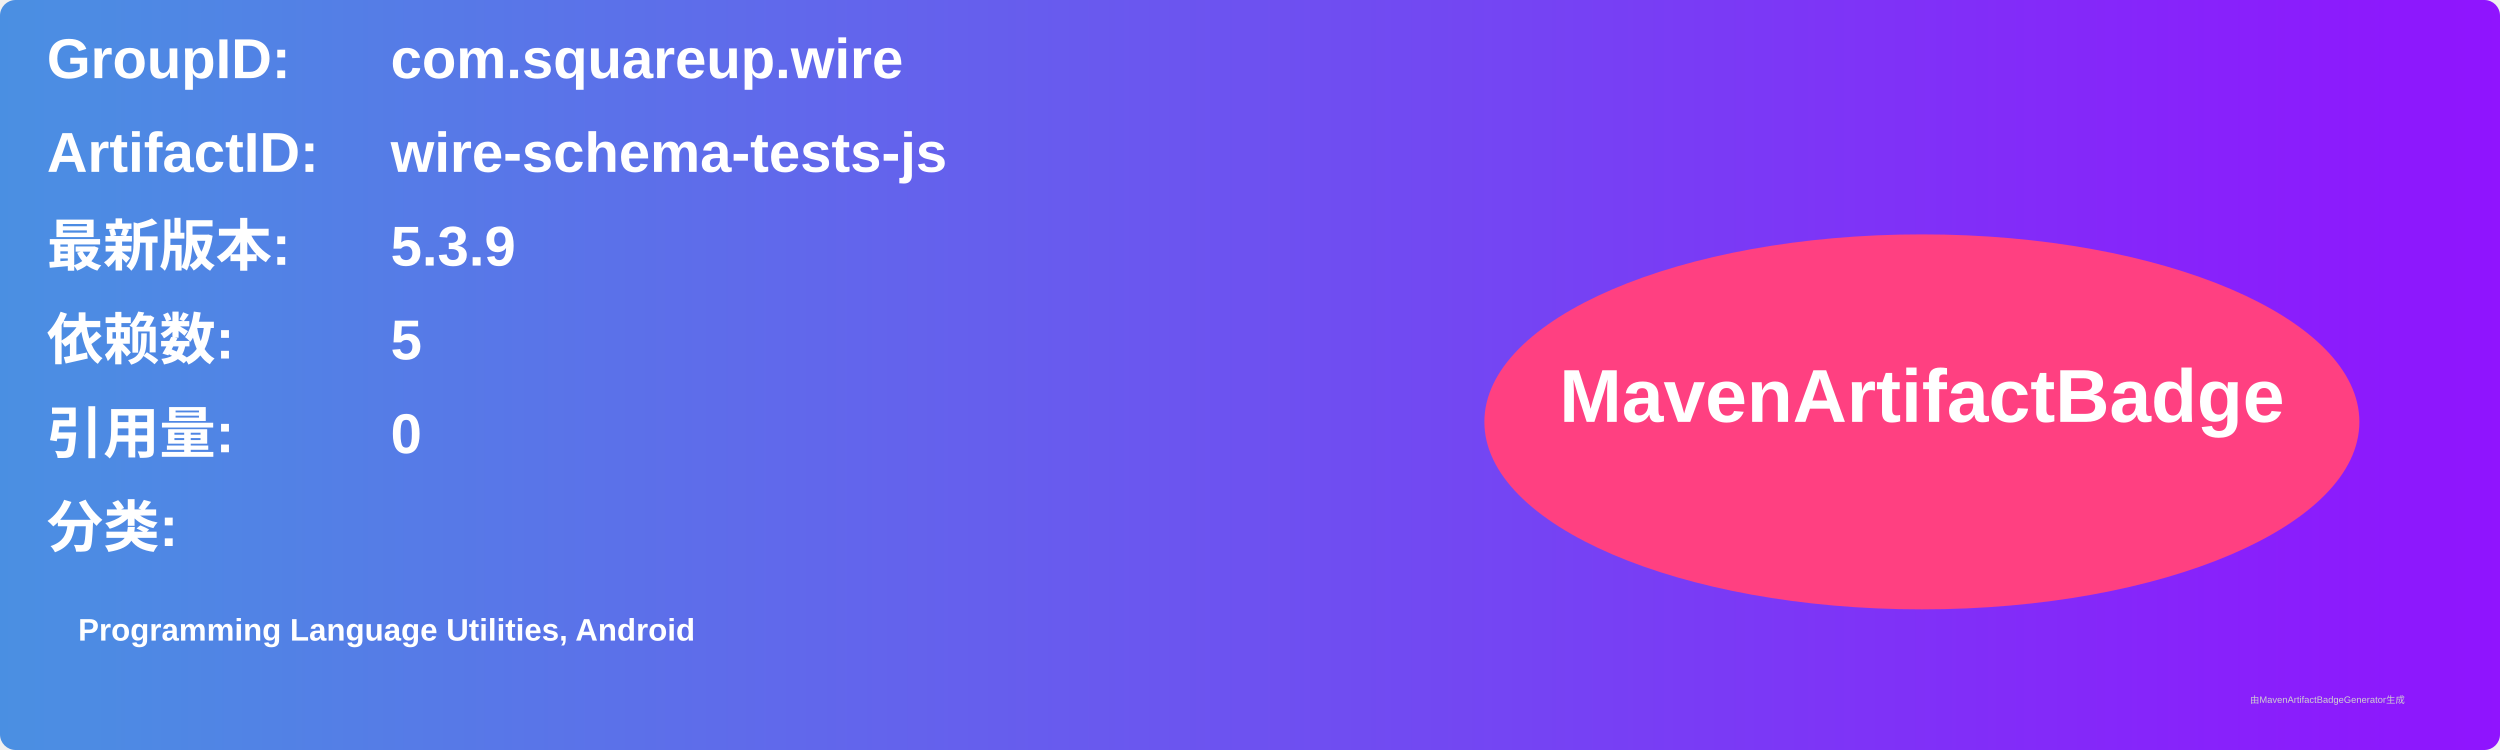
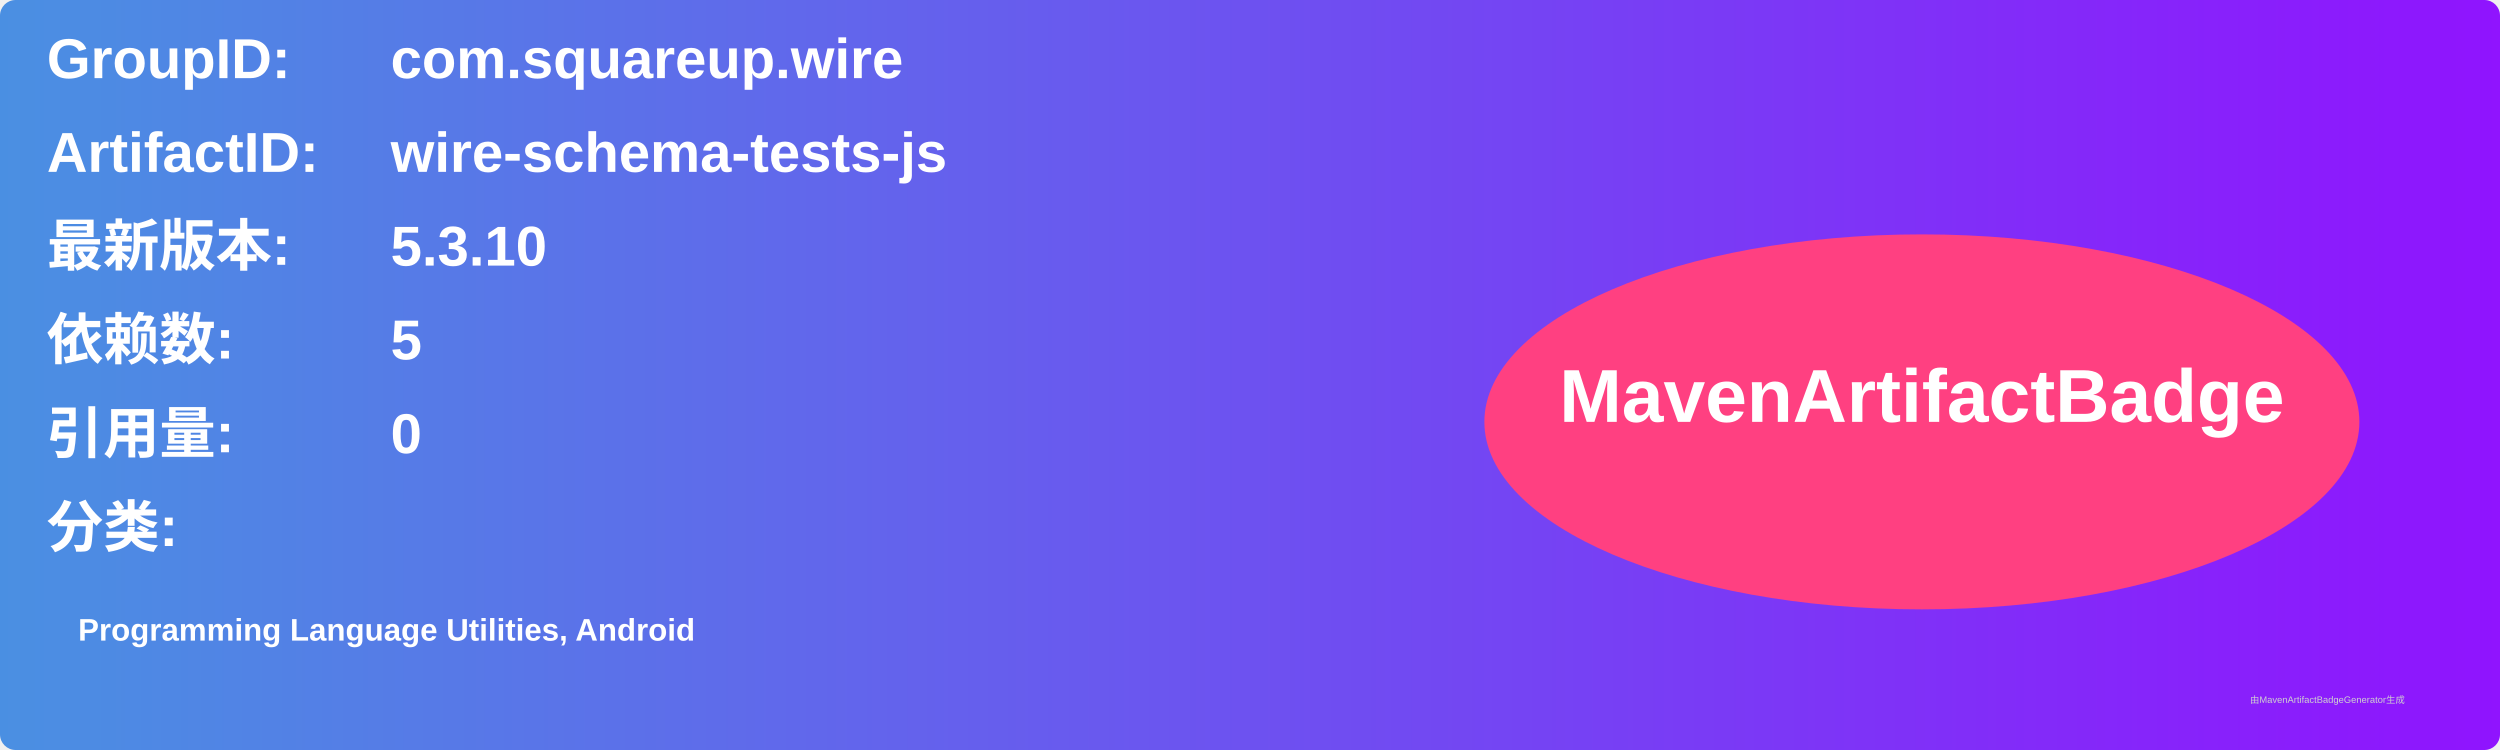
<svg xmlns="http://www.w3.org/2000/svg" width="800" height="240" viewBox="0 0 800 240">
  <linearGradient id="grad" x1="0%" y1="0%" x2="100%" y2="0%">
    <stop offset="0%" stop-color="#4a90e2" />
    <stop offset="100%" stop-color="#9013fe" />
  </linearGradient>
  <rect width="100%" height="100%" rx="5" ry="5" fill="url(#grad)" />
  <g transform="translate(15, 15)">
    <text x="0" y="10" font-family="Arial" font-size="18" fill="white" font-weight="bold" width="260">GroupID:</text>
    <text x="110" y="10" font-family="Arial" font-size="18" fill="white" font-weight="bold" width="460">com.squareup.wire</text>
    <text x="0" y="40" font-family="Arial" font-size="18" fill="white" font-weight="bold" width="260">ArtifactID:</text>
    <text x="110" y="40" font-family="Arial" font-size="18" fill="white" font-weight="bold" width="460">wire-schema-tests-js</text>
    <text x="0" y="70" font-family="Arial" font-size="18" fill="white" font-weight="bold">最新版本:</text>
    <text x="110" y="70" font-family="Arial" font-size="18" fill="white" font-weight="bold">
-       <tspan font-weight="bold">5.3.9</tspan>
+       <tspan font-weight="bold">5.3.10</tspan>
    </text>
    <text x="0" y="100" font-family="Arial" font-size="18" fill="white" font-weight="bold">依赖数: </text>
    <text x="110" y="100" font-family="Arial" font-size="18" fill="white">
      <tspan font-weight="bold">5</tspan>
    </text>
    <text x="0" y="130" font-family="Arial" font-size="18" fill="white" font-weight="bold">引用量: </text>
    <text x="110" y="130" font-family="Arial" font-size="18" fill="white">
      <tspan font-weight="bold">0</tspan>
    </text>
    <text x="0" y="160" font-family="Arial" font-size="18" fill="white" font-weight="bold">分类:</text>
    <text x="10" y="190" font-family="Arial" font-size="10" fill="white">
      <tspan font-weight="bold">Programming Language Utilities, Android</tspan>
    </text>
    <ellipse cx="600" cy="120" rx="140" ry="60" fill="#ff4081" />
    <text x="600" y="120" text-anchor="middle" font-family="Arial" font-size="24" fill="white" font-weight="bold">MavenArtifactBadge</text>
  </g>
  <text x="720" y="225" font-family="Arial" font-size="3" fill="#d0d0d0">由MavenArtifactBadgeGenerator生成</text>
</svg>
